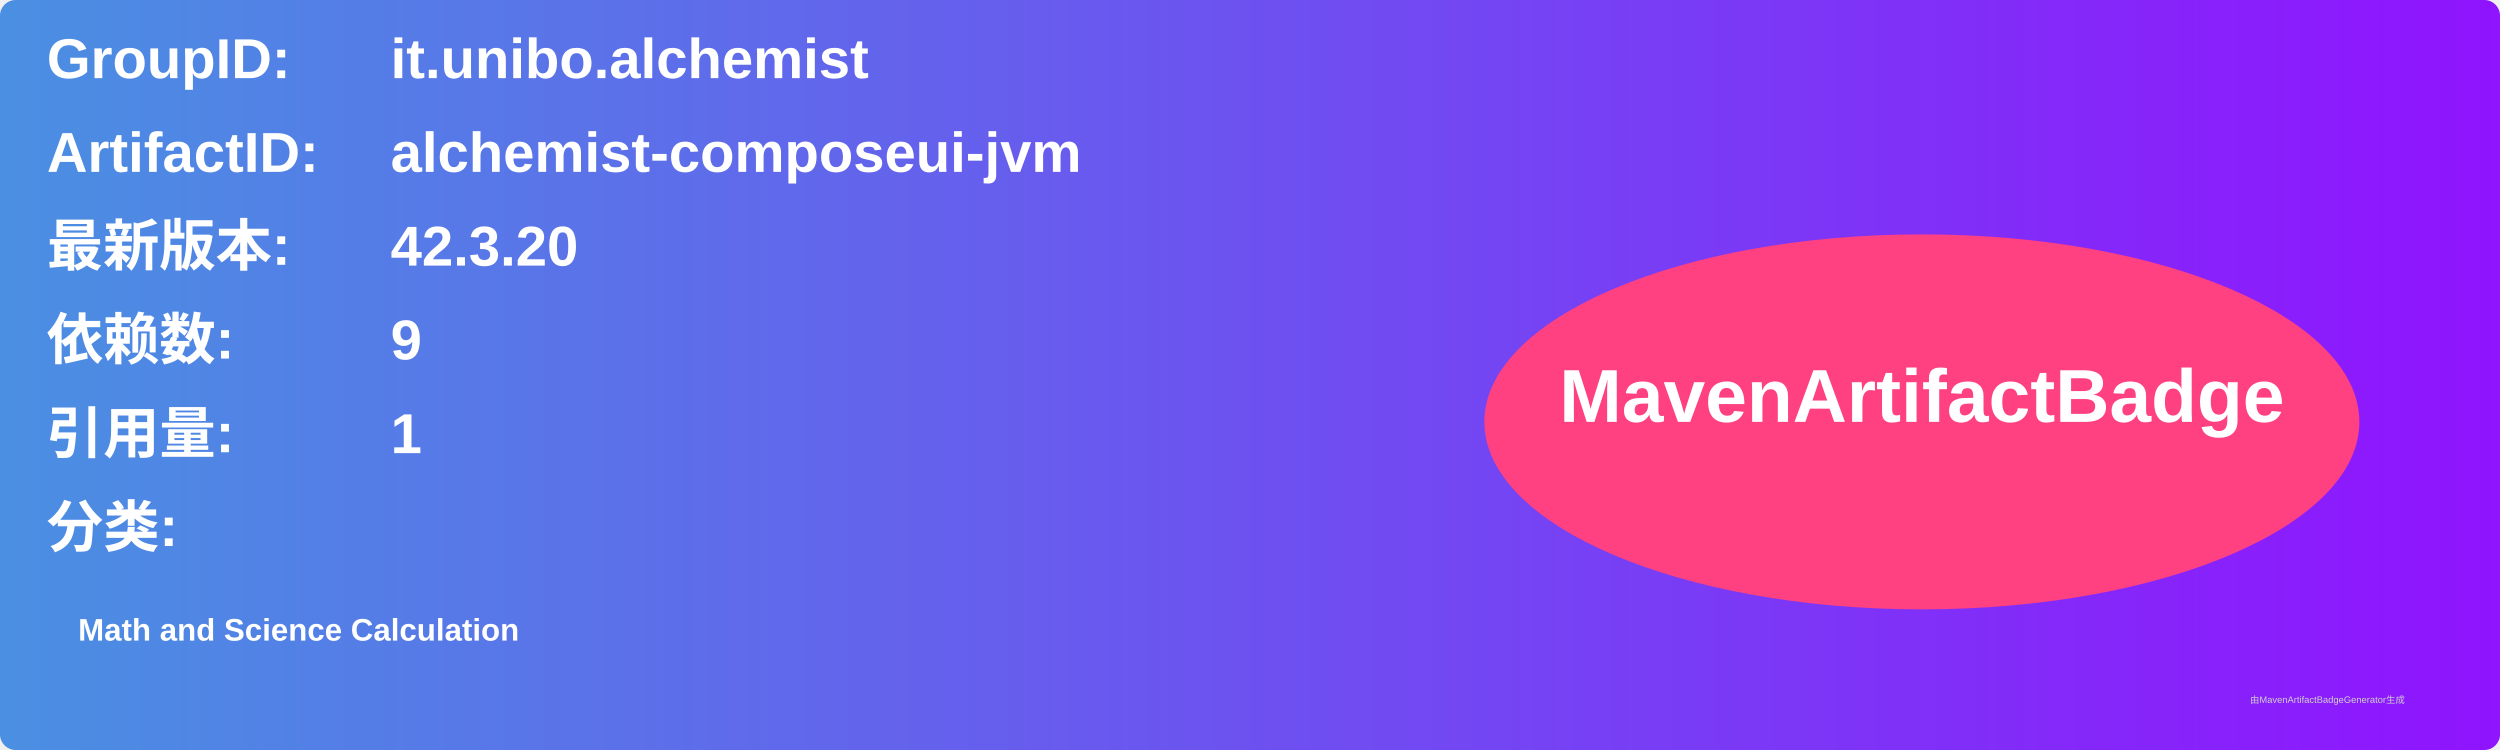
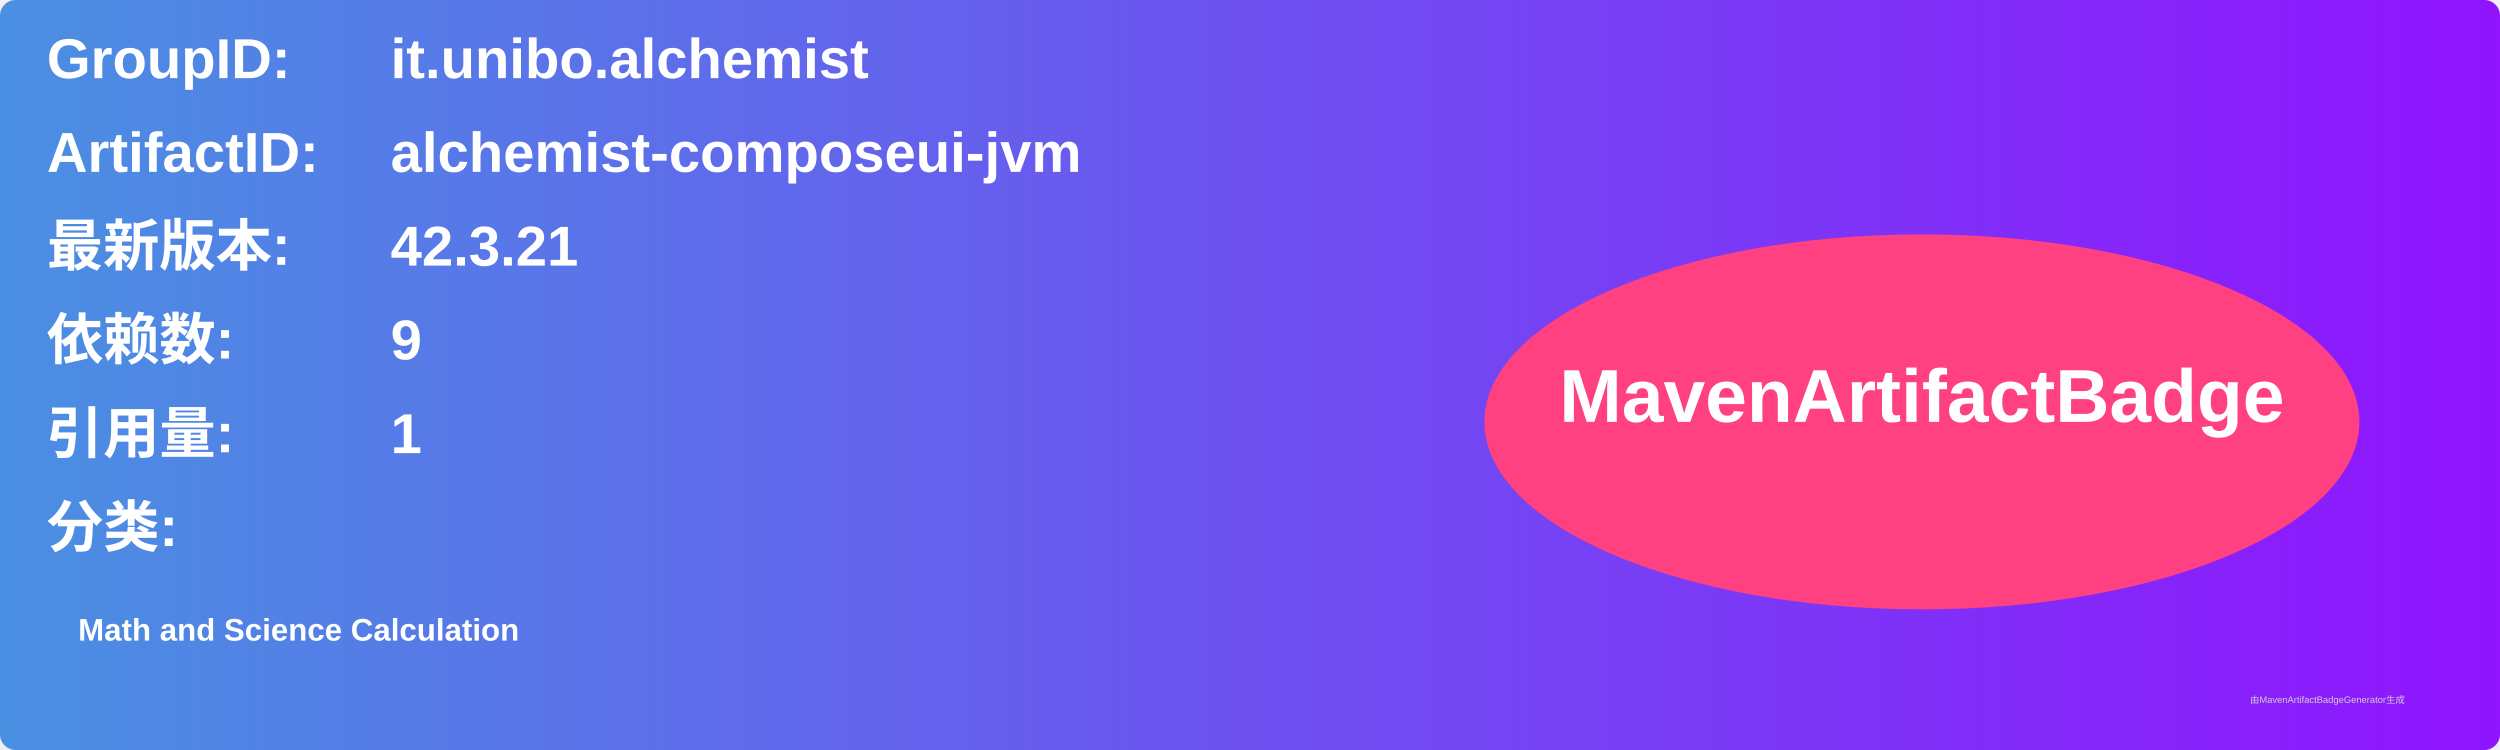
<svg xmlns="http://www.w3.org/2000/svg" width="800" height="240" viewBox="0 0 800 240">
  <linearGradient id="grad" x1="0%" y1="0%" x2="100%" y2="0%">
    <stop offset="0%" stop-color="#4a90e2" />
    <stop offset="100%" stop-color="#9013fe" />
  </linearGradient>
  <rect width="100%" height="100%" rx="5" ry="5" fill="url(#grad)" />
  <g transform="translate(15, 15)">
    <text x="0" y="10" font-family="Arial" font-size="18" fill="white" font-weight="bold" width="260">GroupID:</text>
    <text x="110" y="10" font-family="Arial" font-size="18" fill="white" font-weight="bold" width="460">it.unibo.alchemist</text>
    <text x="0" y="40" font-family="Arial" font-size="18" fill="white" font-weight="bold" width="260">ArtifactID:</text>
    <text x="110" y="40" font-family="Arial" font-size="18" fill="white" font-weight="bold" width="460">alchemist-composeui-jvm</text>
    <text x="0" y="70" font-family="Arial" font-size="18" fill="white" font-weight="bold">最新版本:</text>
    <text x="110" y="70" font-family="Arial" font-size="18" fill="white" font-weight="bold">
-       <tspan font-weight="bold">42.3.20</tspan>
+       <tspan font-weight="bold">42.3.21</tspan>
    </text>
    <text x="0" y="100" font-family="Arial" font-size="18" fill="white" font-weight="bold">依赖数: </text>
    <text x="110" y="100" font-family="Arial" font-size="18" fill="white">
      <tspan font-weight="bold">9</tspan>
    </text>
    <text x="0" y="130" font-family="Arial" font-size="18" fill="white" font-weight="bold">引用量: </text>
    <text x="110" y="130" font-family="Arial" font-size="18" fill="white">
      <tspan font-weight="bold">1</tspan>
    </text>
    <text x="0" y="160" font-family="Arial" font-size="18" fill="white" font-weight="bold">分类:</text>
    <text x="10" y="190" font-family="Arial" font-size="10" fill="white">
      <tspan font-weight="bold">Math and Science Calculation</tspan>
    </text>
    <ellipse cx="600" cy="120" rx="140" ry="60" fill="#ff4081" />
    <text x="600" y="120" text-anchor="middle" font-family="Arial" font-size="24" fill="white" font-weight="bold">MavenArtifactBadge</text>
  </g>
  <text x="720" y="225" font-family="Arial" font-size="3" fill="#d0d0d0">由MavenArtifactBadgeGenerator生成</text>
</svg>
